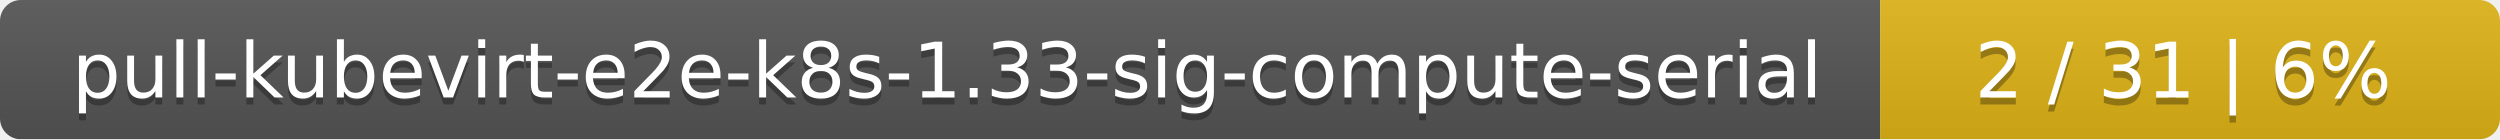
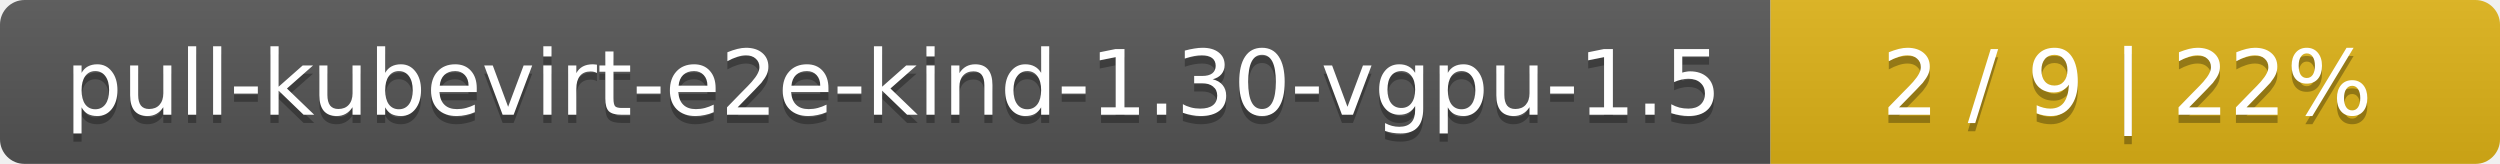
- <svg xmlns="http://www.w3.org/2000/svg" width="359" height="20">
+ <svg xmlns="http://www.w3.org/2000/svg" width="305" height="20">
  <linearGradient id="smooth" x2="0" y2="100%">
    <stop offset="0" stop-color="#bbb" stop-opacity=".1" />
    <stop offset="1" stop-opacity=".1" />
  </linearGradient>
  <mask id="round">
-     <rect width="359" height="20" rx="3" fill="#fff" />
+     <rect width="305" height="20" rx="3" fill="#fff" />
  </mask>
  <g mask="url(#round)">
-     <rect width="270" height="20" fill="#555" />
-     <rect x="270" width="89" height="20" fill="#dfb317" />
-     <rect width="359" height="20" fill="url(#smooth)" />
+     <rect width="216" height="20" fill="#555" />
+     <rect x="216" width="89" height="20" fill="#dfb317" />
+     <rect width="305" height="20" fill="url(#smooth)" />
  </g>
  <g fill="#fff" text-anchor="middle" font-family="DejaVu Sans,Verdana,Geneva,sans-serif" font-size="11">
-     <text x="136" y="15" fill="#010101" fill-opacity=".3">pull-kubevirt-e2e-k8s-1.33-sig-compute-serial</text>
-     <text x="136" y="14">pull-kubevirt-e2e-k8s-1.33-sig-compute-serial</text>
-     <text x="313.5" y="15" fill="#010101" fill-opacity=".3">2 / 31    |    6%</text>
-     <text x="313.5" y="14">2 / 31    |    6%</text>
+     <text x="109" y="15" fill="#010101" fill-opacity=".3">pull-kubevirt-e2e-kind-1.30-vgpu-1.5</text>
+     <text x="109" y="14">pull-kubevirt-e2e-kind-1.30-vgpu-1.5</text>
+     <text x="259.5" y="15" fill="#010101" fill-opacity=".3">2 / 9    |    22%</text>
+     <text x="259.5" y="14">2 / 9    |    22%</text>
  </g>
</svg>
